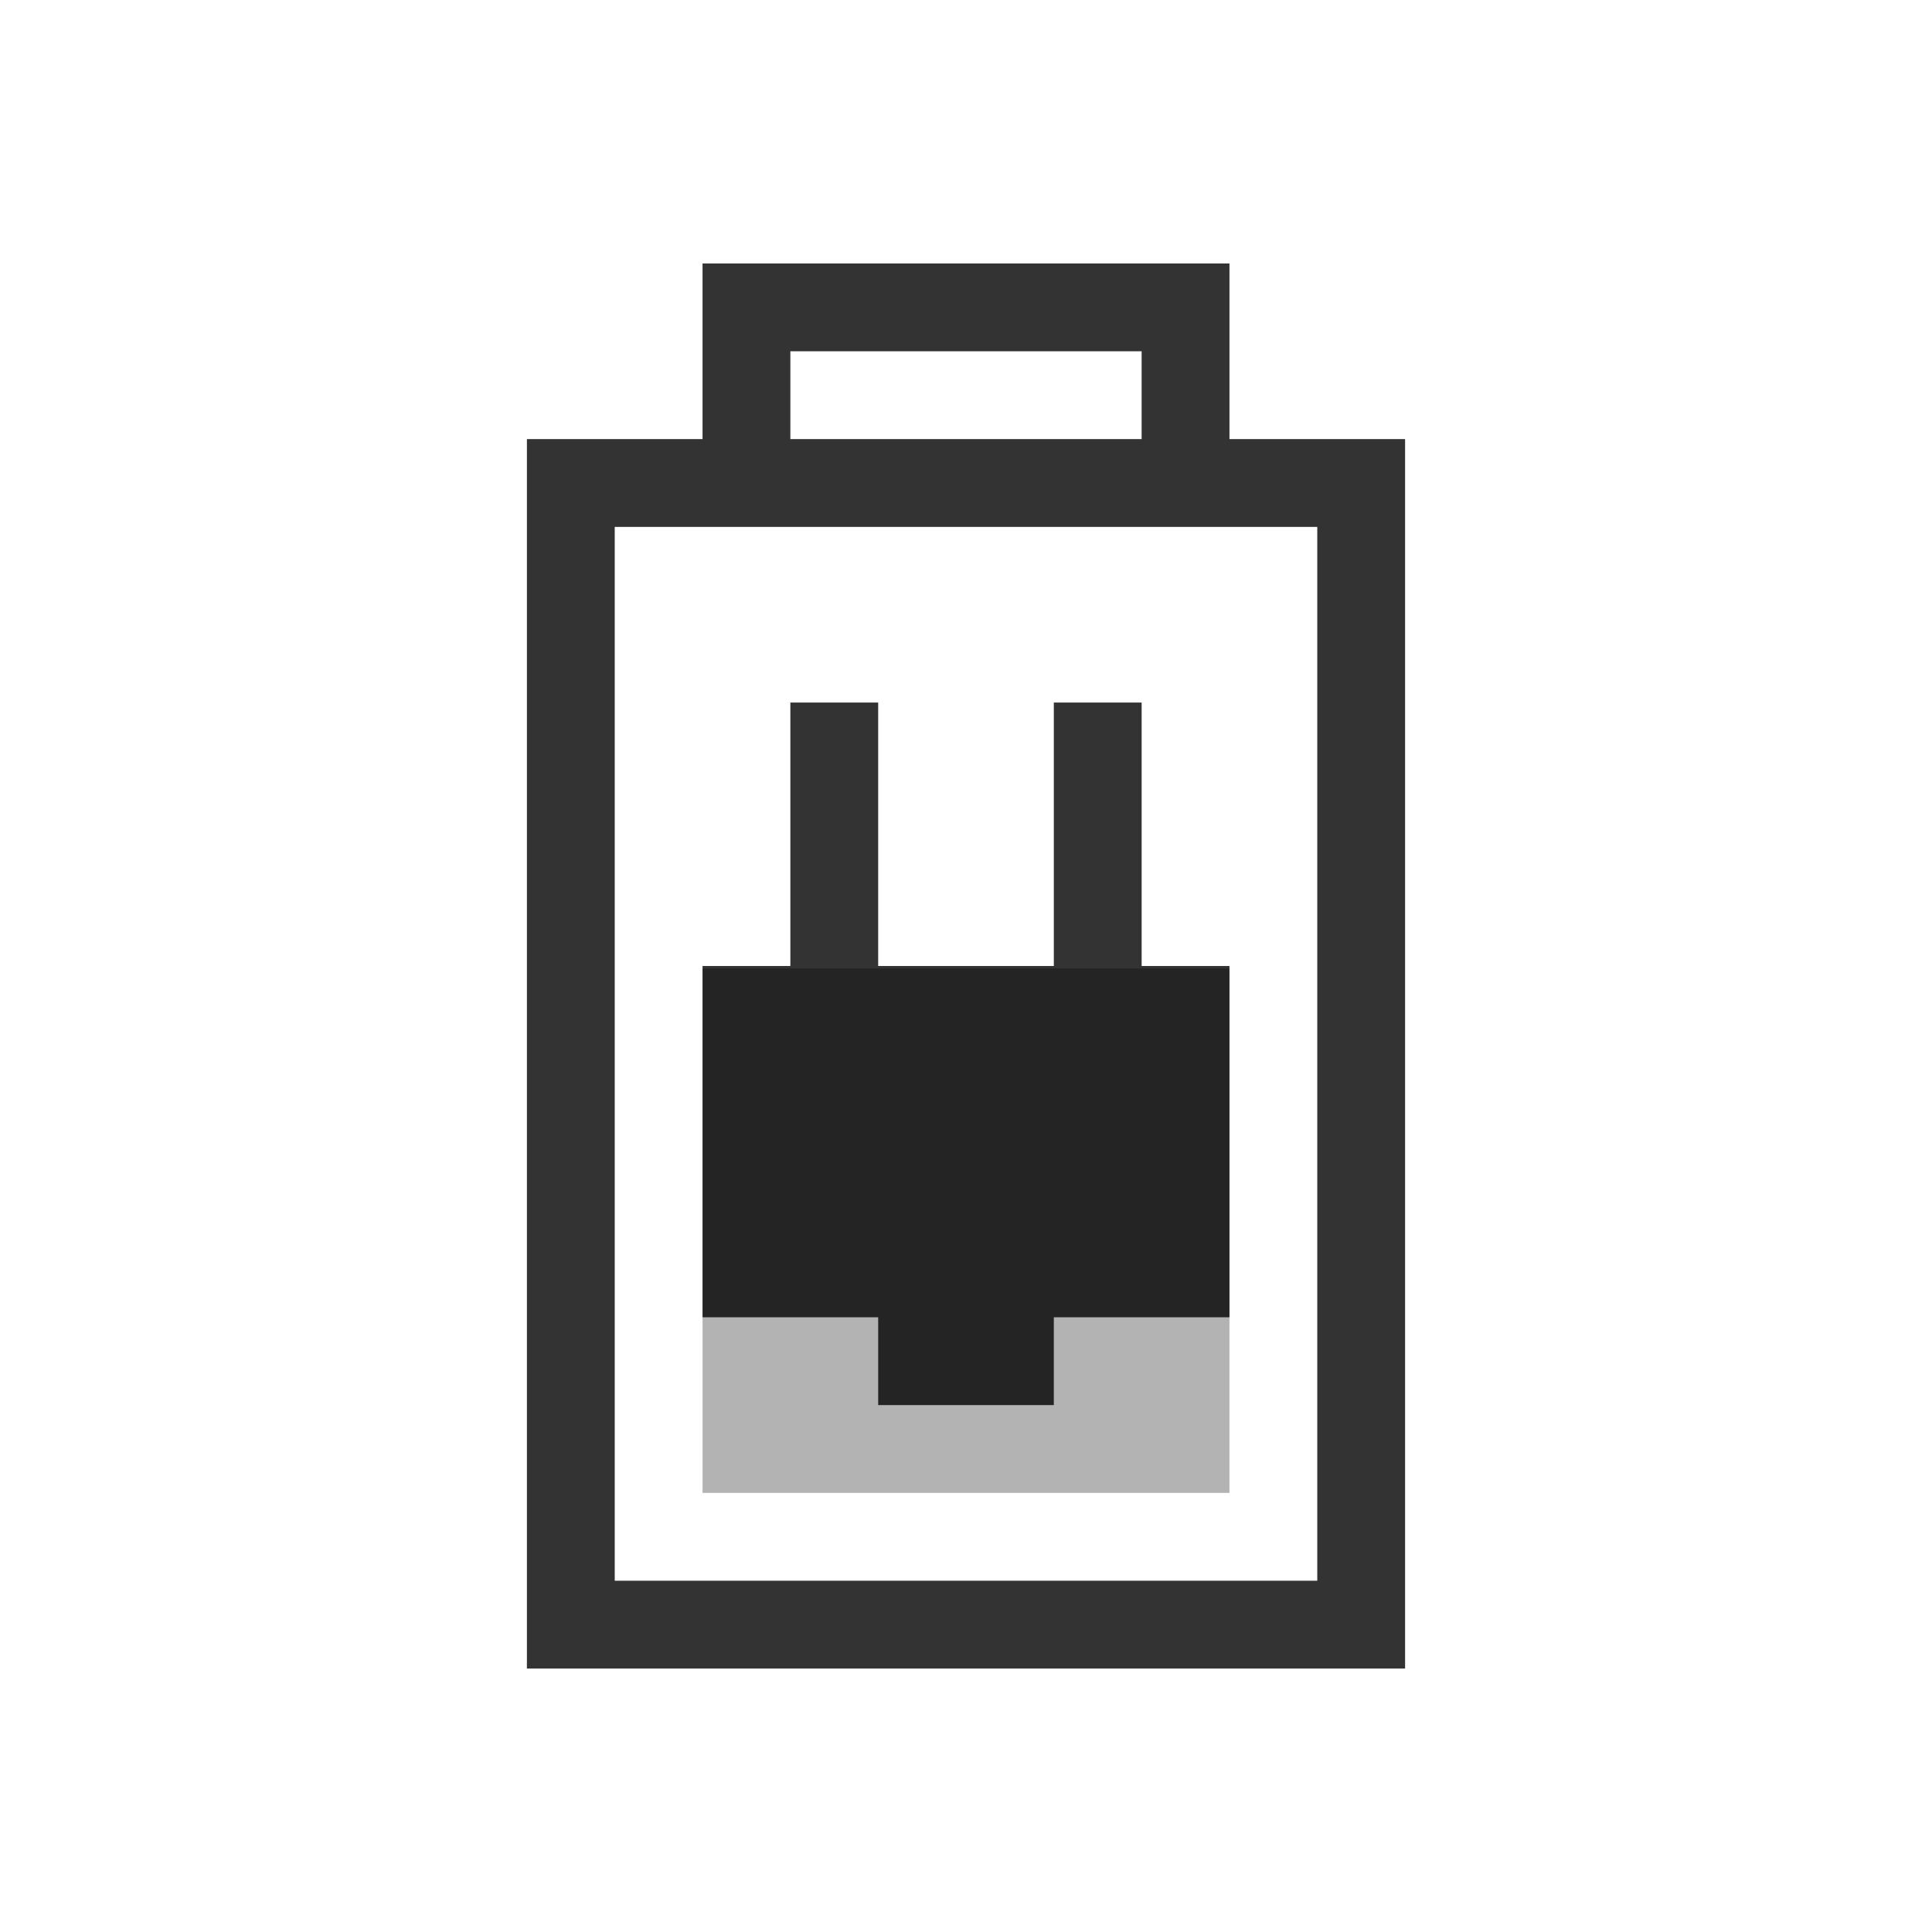
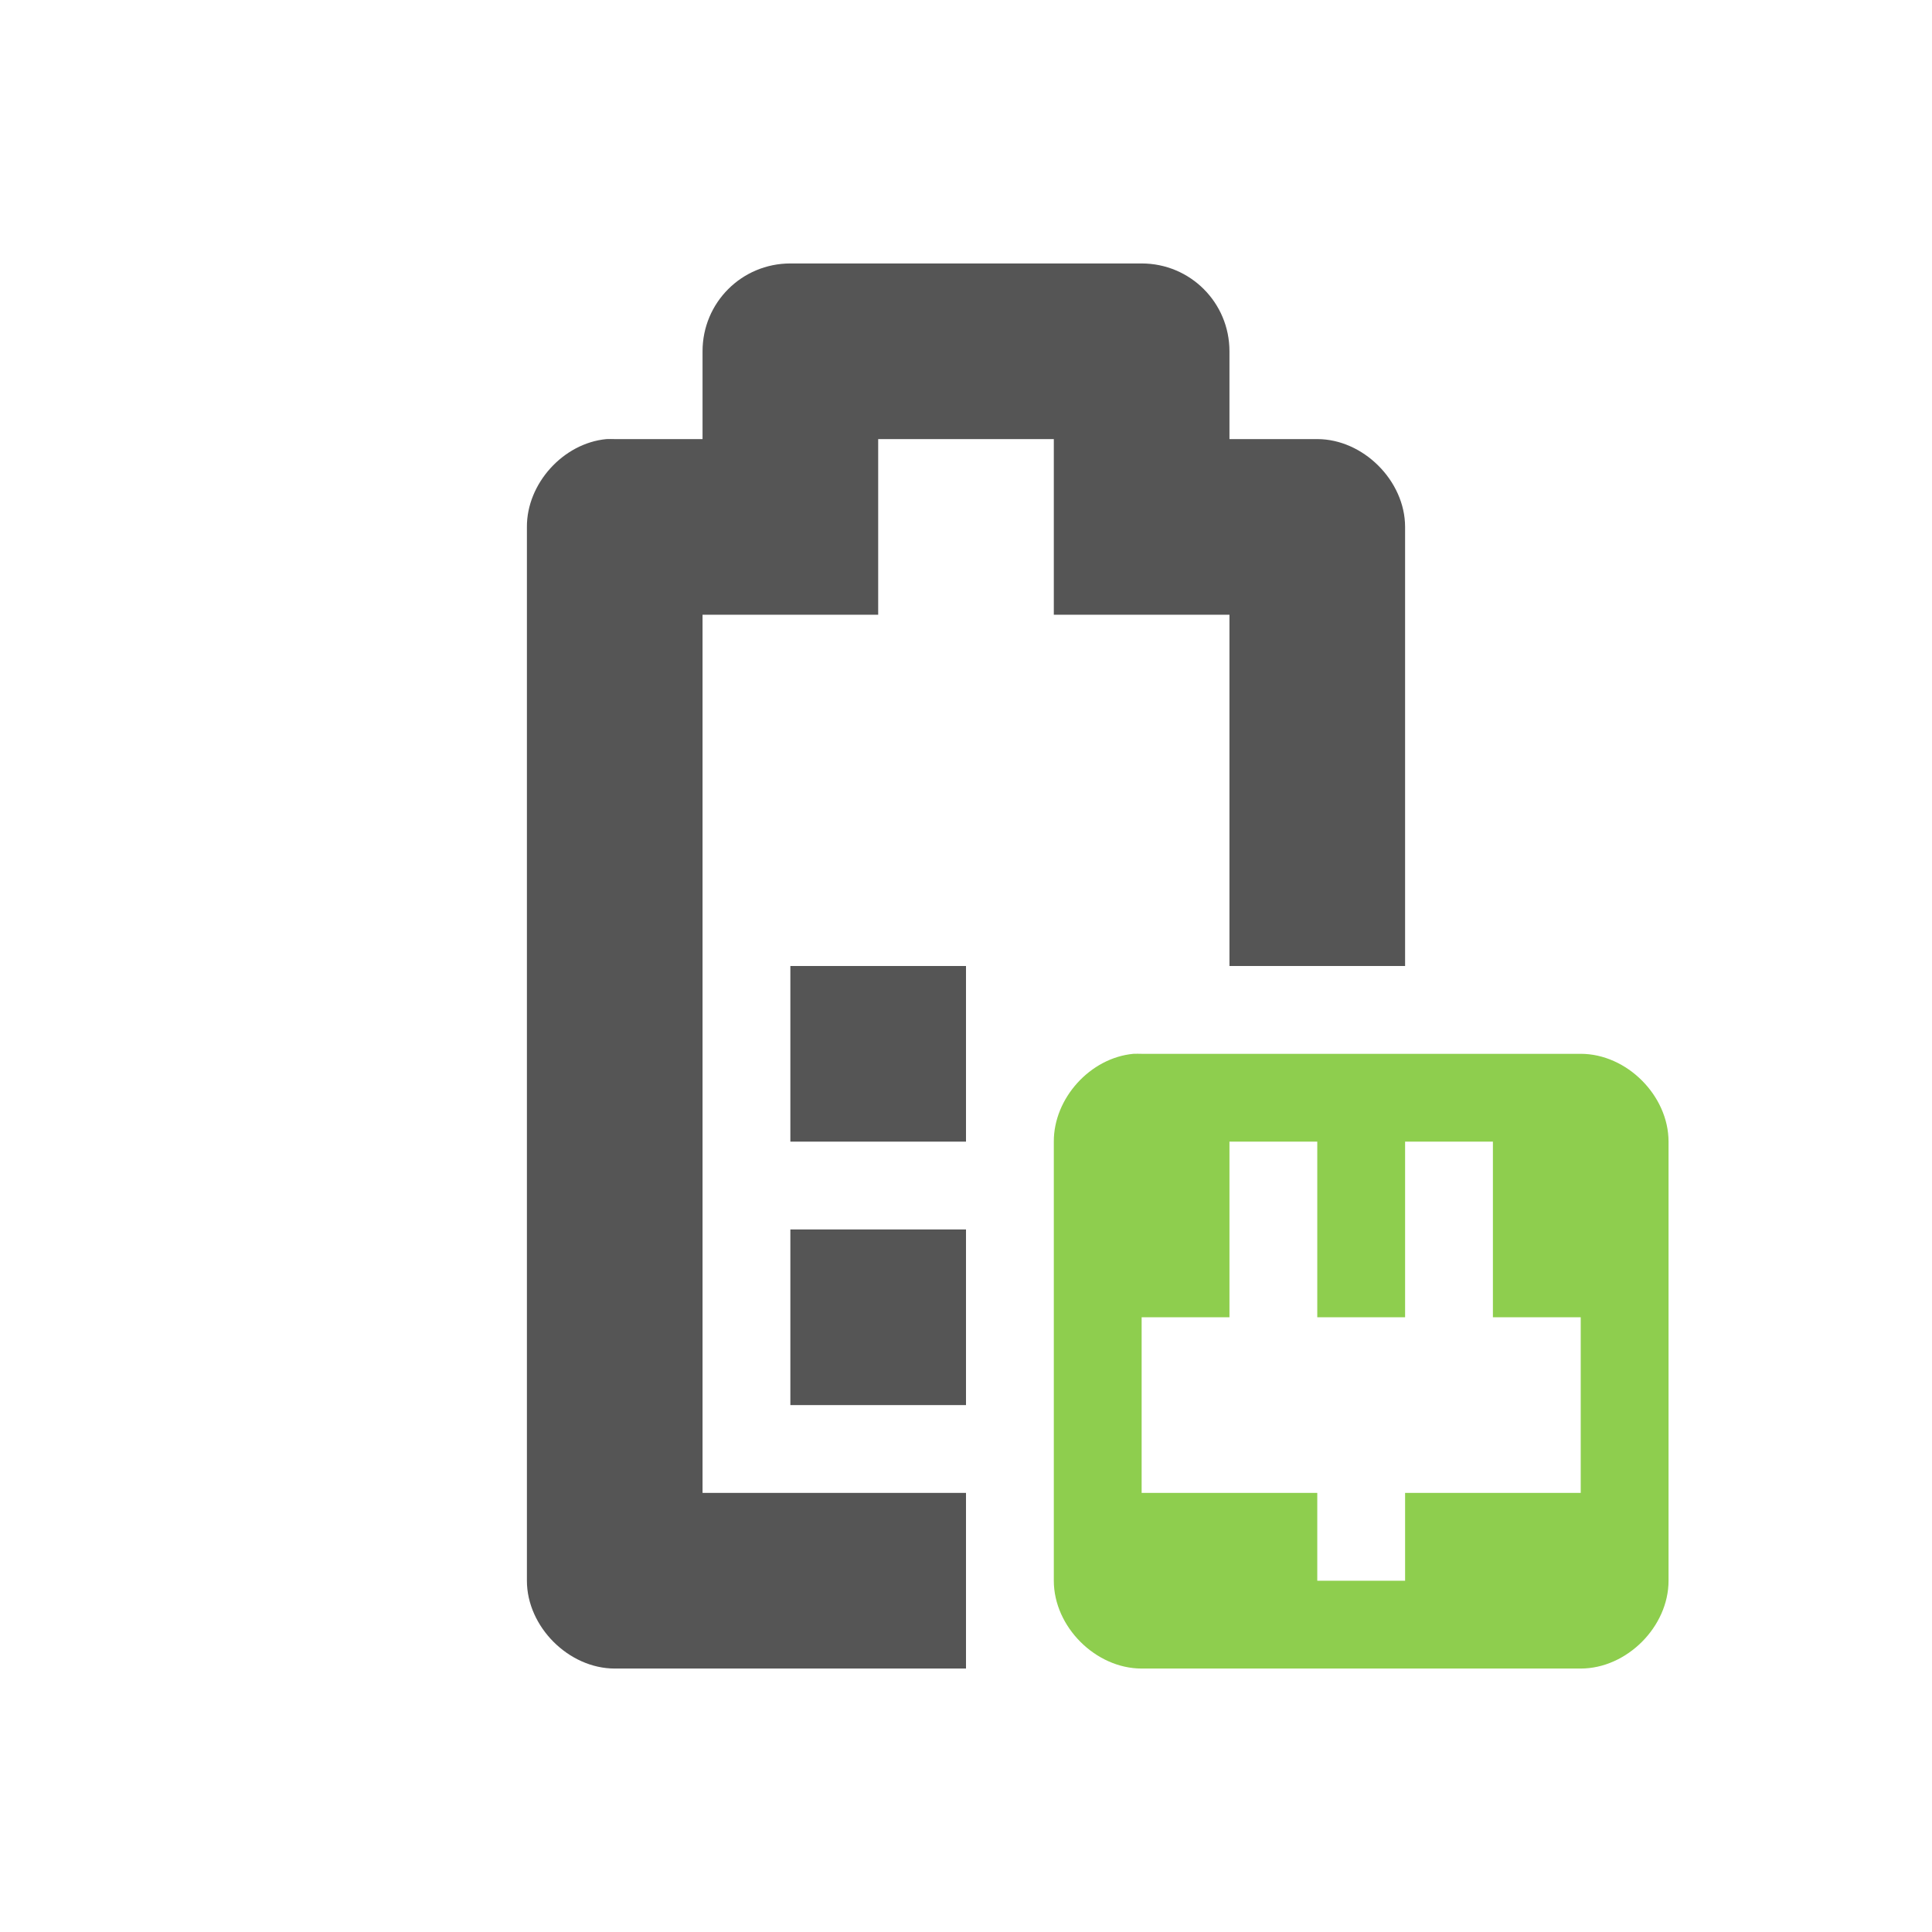
<svg xmlns="http://www.w3.org/2000/svg" id="svg3196" height="22" width="22" version="1.0">
  <defs id="defs8" />
-   <path style="font-size:medium;font-style:normal;font-variant:normal;font-weight:normal;font-stretch:normal;text-indent:0;text-align:start;text-decoration:none;line-height:normal;letter-spacing:normal;word-spacing:normal;text-transform:none;direction:ltr;block-progression:tb;writing-mode:lr-tb;text-anchor:start;baseline-shift:baseline;opacity:0.8;color:#000000;fill:#000000;fill-opacity:1;stroke:none;stroke-width:1;marker:none;visibility:visible;display:inline;overflow:visible;enable-background:accumulate;font-family:Sans;-inkscape-font-specification:Sans" d="M 8,3 8,5 6.5,5 6,5 l 0,0.5 0,13 0,0.5 0.5,0 9,0 0.5,0 0,-0.5 0,-13 L 16,5 15.5,5 14,5 14,3 12.5,3 9.5,3 8,3 z M 9,4 13,4 13,5 9,5 9,4 z M 7,6 15,6 15,18 7,18 7,6 z" id="rect2388" />
-   <path style="opacity:0.3;fill:#000000;fill-opacity:1" d="m 8,17 0,-5.972 6,0 L 14,17 z" id="rect3162" />
-   <path style="opacity:0.8;fill:#000000;fill-opacity:1;stroke:none" d="m 10,16 0,-1 -2,0 0,-4 1,0 0,-3 1,0 0,3 2,0 0,-3 1,0 0,3 1,0 0,4 -2,0 0,1 z" id="path3956" />
+   <g transform="translate(-154,-194)" id="g14579">
+     <path id="rect13922-0-8-4" d="m 163,197 c -0.554,0 -1,0.446 -1,1 l 0,1 -1,0 c -0.031,-0.001 -0.062,-0.001 -0.094,0 -0.492,0.046 -0.908,0.506 -0.906,1 l 0,12 c 5e-5,0.524 0.476,1 1,1 l 4,0 0,-2 -3,0 0,-10 2,0 0,-2 2,0 0,2 2,0 0,4 2,0 0,-5 c -5e-5,-0.524 -0.476,-1 -1,-1 l -1,0 0,-1 c 0,-0.554 -0.446,-1 -1,-1 z" style="fill:#555555;fill-opacity:1;stroke:none" />
+     <path id="path13936-7-4-9" d="m 163,210 0,-2 2,0 0,2 z" style="fill:#555555;fill-opacity:1;stroke:none" />
+     <path id="rect13949-6-5-7-5-4-8" d="m 166.906,206 c -0.492,0.046 -0.908,0.506 -0.906,1 l 0,5 c 5e-5,0.524 0.476,1 1,1 l 5,0 c 0.524,-5e-5 1,-0.476 1,-1 l 0,-5 c -5e-5,-0.524 -0.476,-1 -1,-1 l -5,0 c -0.031,-0.001 -0.062,-0.001 -0.094,0 z m 1.094,1 1,0 0,2 1,0 0,-2 1,0 0,2 1,0 0,2 -1,0 -1,0 0,1 -1,0 0,-1 -1,0 -1,0 0,-2 1,0 0,-2 z" style="font-size:medium;font-style:normal;font-variant:normal;font-weight:normal;font-stretch:normal;text-indent:0;text-align:start;text-decoration:none;line-height:normal;letter-spacing:normal;word-spacing:normal;text-transform:none;direction:ltr;block-progression:tb;writing-mode:lr-tb;text-anchor:start;baseline-shift:baseline;color:#000000;fill:#8ece4e;fill-opacity:1;fill-rule:nonzero;stroke:none;stroke-width:2;marker:none;visibility:visible;display:inline;overflow:visible;enable-background:accumulate;font-family:Sans;-inkscape-font-specification:Sans" />
+     <path id="path14574" d="m 163,207 2,0 0,-2 -2,0 z" style="fill:#555555;fill-opacity:1;stroke:none" />
+   </g>
</svg>
